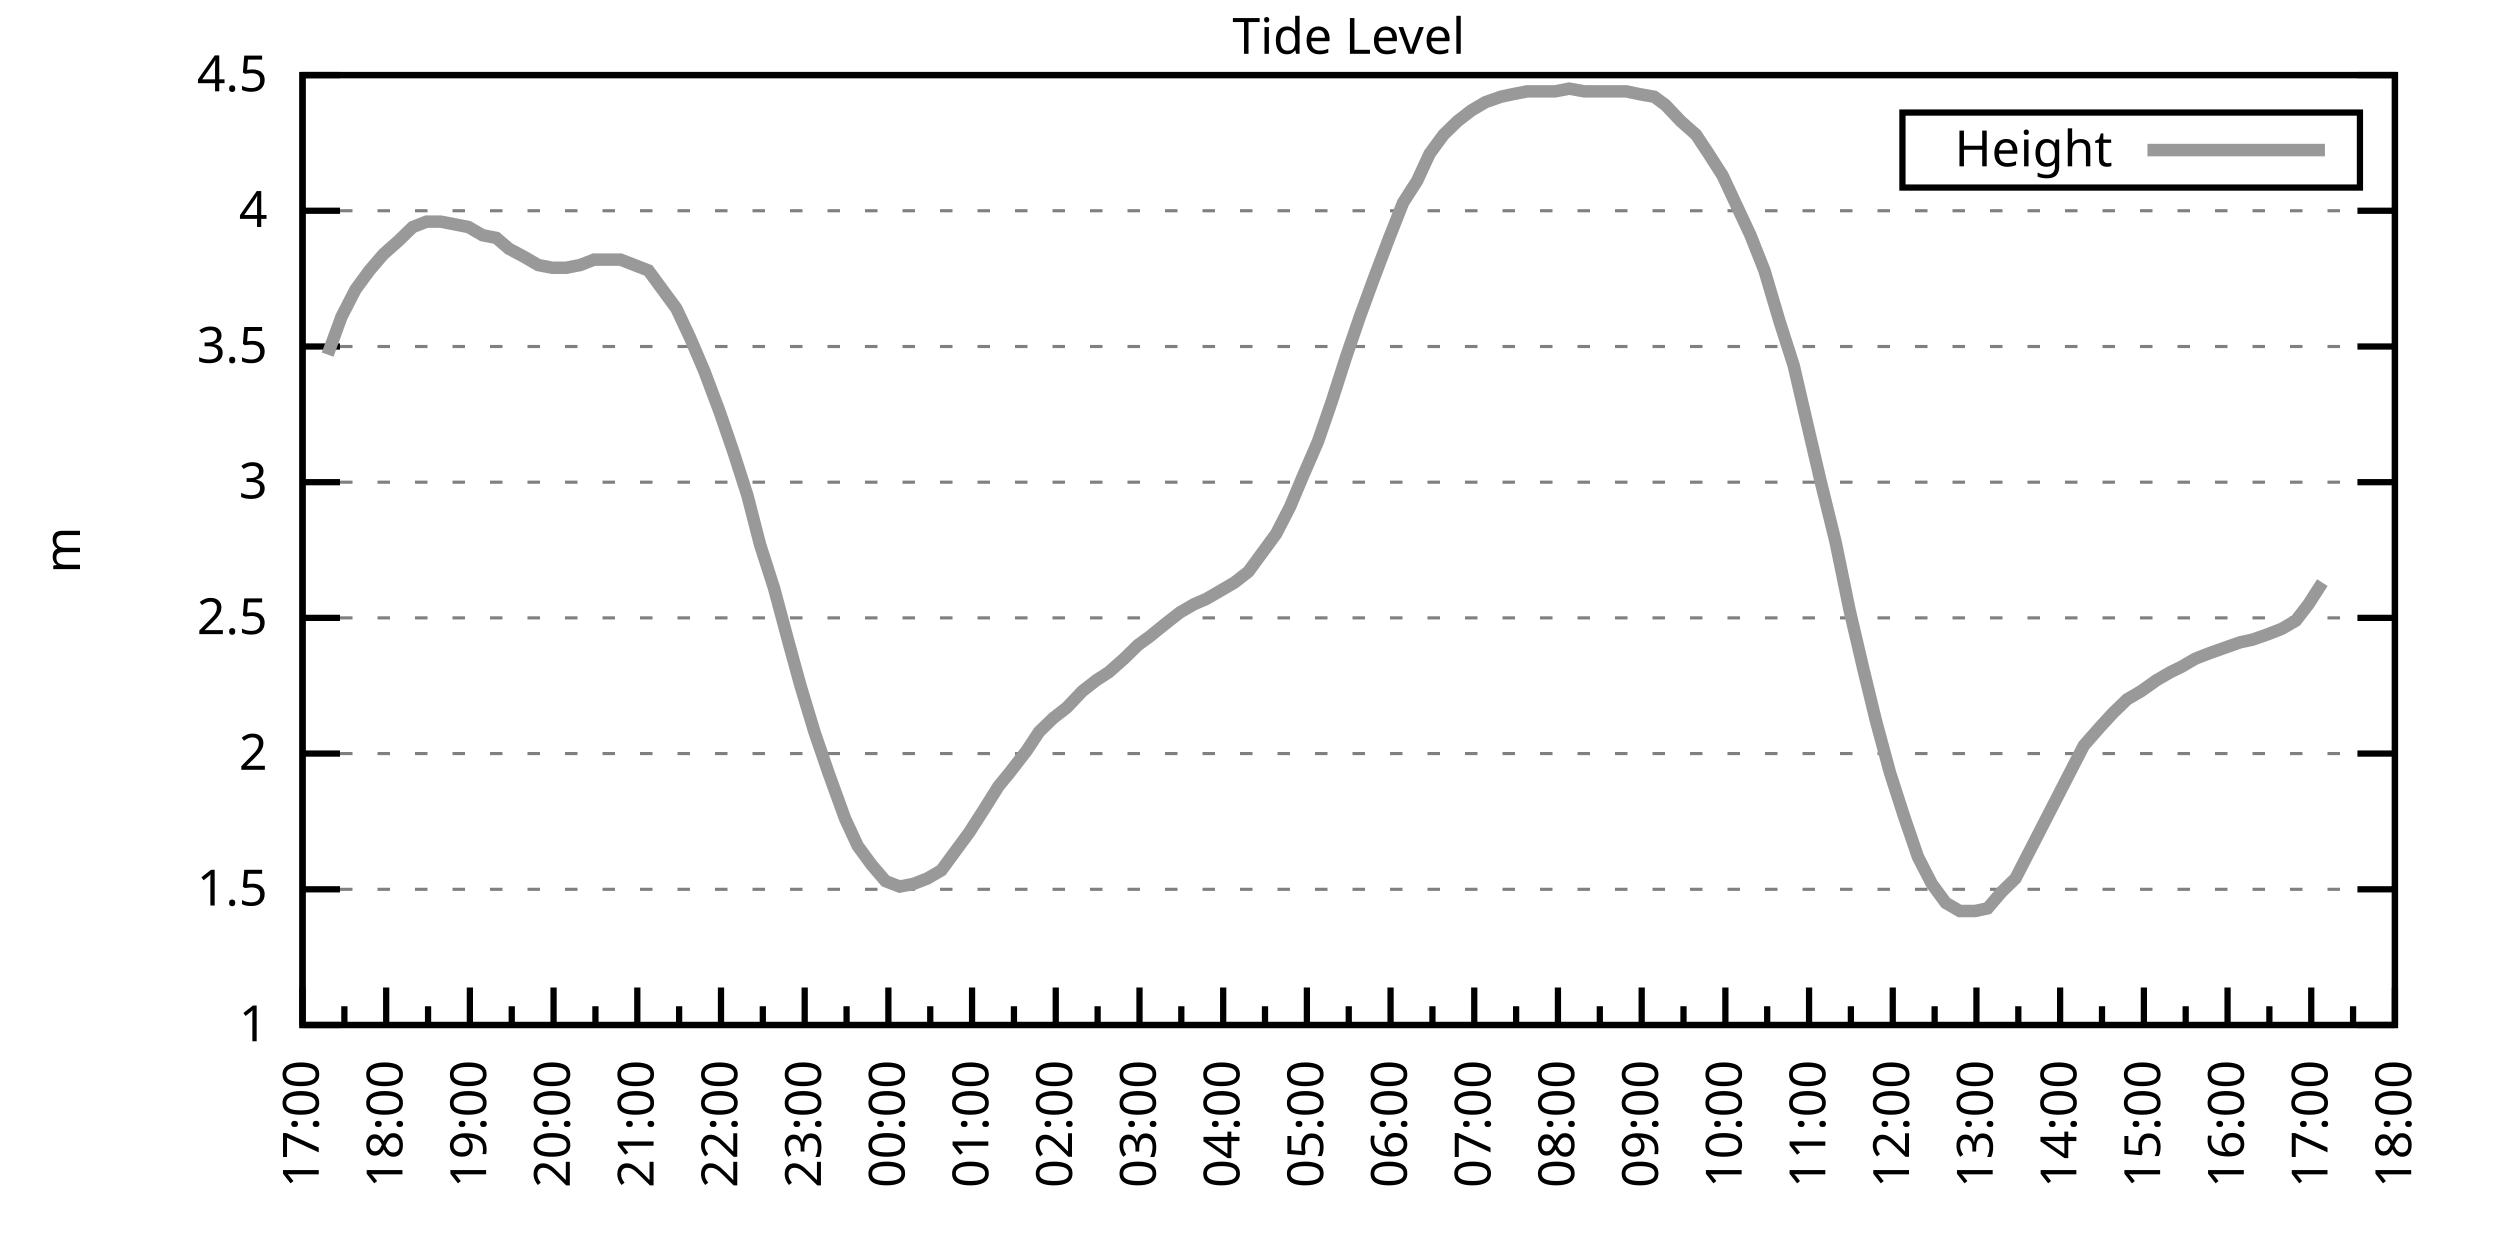
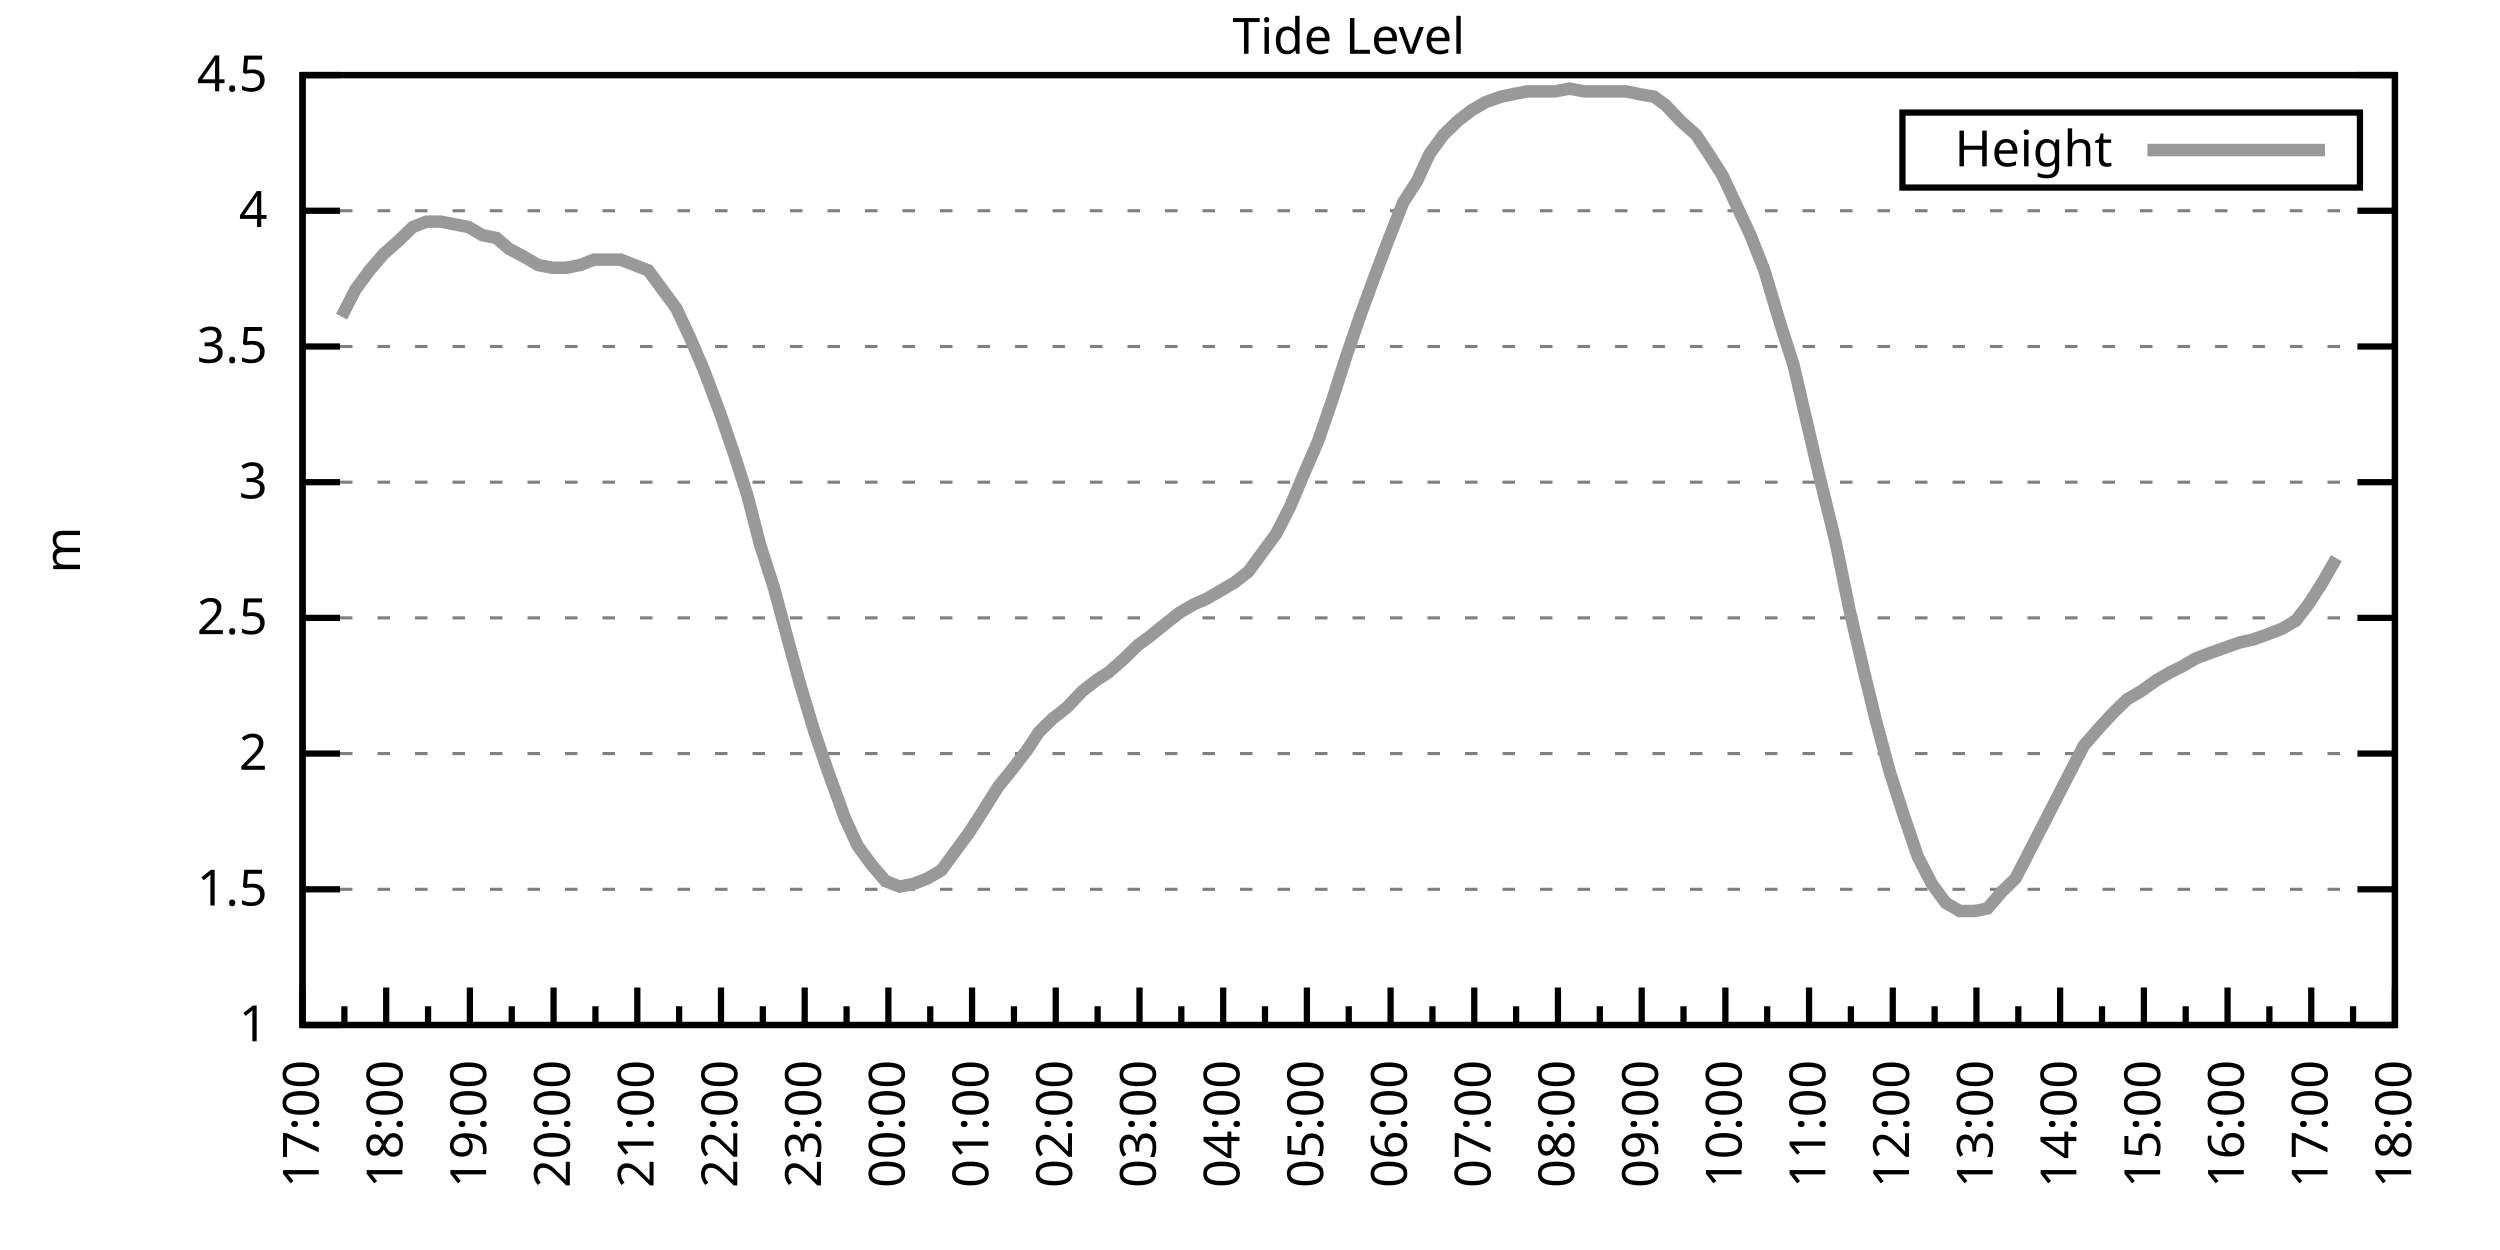
<svg xmlns="http://www.w3.org/2000/svg" xmlns:xlink="http://www.w3.org/1999/xlink" width="400" height="200" viewBox="0 0 400 200">
  <g id="gnuplot_canvas">
    <rect x="0" y="0" width="400" height="200" fill="none" />
    <defs>
      <circle id="gpDot" r="0.5" stroke-width="0.5" stroke="currentColor" />
      <path id="gpPt0" stroke-width="0.333" stroke="currentColor" d="M-1,0 h2 M0,-1 v2" />
      <path id="gpPt1" stroke-width="0.333" stroke="currentColor" d="M-1,-1 L1,1 M1,-1 L-1,1" />
      <path id="gpPt2" stroke-width="0.333" stroke="currentColor" d="M-1,0 L1,0 M0,-1 L0,1 M-1,-1 L1,1 M-1,1 L1,-1" />
      <rect id="gpPt3" stroke-width="0.333" stroke="currentColor" x="-1" y="-1" width="2" height="2" />
      <rect id="gpPt4" stroke-width="0.333" stroke="currentColor" fill="currentColor" x="-1" y="-1" width="2" height="2" />
      <circle id="gpPt5" stroke-width="0.333" stroke="currentColor" cx="0" cy="0" r="1" />
      <use xlink:href="#gpPt5" id="gpPt6" fill="currentColor" stroke="none" />
      <path id="gpPt7" stroke-width="0.333" stroke="currentColor" d="M0,-1.33 L-1.33,0.67 L1.33,0.67 z" />
      <use xlink:href="#gpPt7" id="gpPt8" fill="currentColor" stroke="none" />
      <use xlink:href="#gpPt7" id="gpPt9" stroke="currentColor" transform="rotate(180)" />
      <use xlink:href="#gpPt9" id="gpPt10" fill="currentColor" stroke="none" />
      <use xlink:href="#gpPt3" id="gpPt11" stroke="currentColor" transform="rotate(45)" />
      <use xlink:href="#gpPt11" id="gpPt12" fill="currentColor" stroke="none" />
      <path id="gpPt13" stroke-width="0.333" stroke="currentColor" d="M0,1.330 L1.265,0.411 L0.782,-1.067 L-0.782,-1.076 L-1.265,0.411 z" />
      <use xlink:href="#gpPt13" id="gpPt14" fill="currentColor" stroke="none" />
      <filter id="textbox" filterUnits="objectBoundingBox" x="0" y="0" height="1" width="1">
        <feFlood flood-color="white" flood-opacity="1" result="bgnd" />
        <feComposite in="SourceGraphic" in2="bgnd" operator="atop" />
      </filter>
      <filter id="greybox" filterUnits="objectBoundingBox" x="0" y="0" height="1" width="1">
        <feFlood flood-color="lightgrey" flood-opacity="1" result="grey" />
        <feComposite in="SourceGraphic" in2="grey" operator="atop" />
      </filter>
    </defs>
    <g fill="none" color="white" stroke="currentColor" stroke-width="1.00" stroke-linecap="butt" stroke-linejoin="miter">
</g>
    <g fill="none" color="black" stroke="currentColor" stroke-width="1.00" stroke-linecap="butt" stroke-linejoin="miter">
      <g stroke="none" shape-rendering="crispEdges">
        <polygon fill="rgb(255, 255, 255)" points="48.40,164.00 383.18,164.00 383.18,12.02 48.40,12.02 " />
      </g>
    </g>
    <g fill="none" color="black" stroke="currentColor" stroke-width="1.00" stroke-linecap="butt" stroke-linejoin="miter">
</g>
    <g fill="none" color="black" stroke="black" stroke-width="0.50" stroke-linecap="butt" stroke-linejoin="miter">
</g>
    <g fill="none" color="gray" stroke="currentColor" stroke-width="0.50" stroke-linecap="butt" stroke-linejoin="miter">
      <path stroke="gray" stroke-dasharray="2,4" class="gridline" d="M48.40,164.00 L383.19,164.00  " />
    </g>
    <g fill="none" color="gray" stroke="gray" stroke-width="1.00" stroke-linecap="butt" stroke-linejoin="miter">
</g>
    <g fill="none" color="black" stroke="currentColor" stroke-width="1.00" stroke-linecap="butt" stroke-linejoin="miter">
      <path stroke="black" d="M48.40,164.00 L54.40,164.00 M383.19,164.00 L377.19,164.00  " />
      <g transform="translate(42.80,166.60)" stroke="none" fill="black" font-family="Sans" font-size="8.00" text-anchor="end">
        <text>
          <tspan font-family="Sans"> 1</tspan>
        </text>
      </g>
    </g>
    <g fill="none" color="black" stroke="currentColor" stroke-width="1.00" stroke-linecap="butt" stroke-linejoin="miter">
</g>
    <g fill="none" color="black" stroke="black" stroke-width="0.50" stroke-linecap="butt" stroke-linejoin="miter">
</g>
    <g fill="none" color="gray" stroke="currentColor" stroke-width="0.50" stroke-linecap="butt" stroke-linejoin="miter">
      <path stroke="gray" stroke-dasharray="2,4" class="gridline" d="M48.40,142.29 L383.19,142.29  " />
    </g>
    <g fill="none" color="gray" stroke="gray" stroke-width="1.00" stroke-linecap="butt" stroke-linejoin="miter">
</g>
    <g fill="none" color="black" stroke="currentColor" stroke-width="1.00" stroke-linecap="butt" stroke-linejoin="miter">
      <path stroke="black" d="M48.40,142.29 L54.40,142.29 M383.19,142.29 L377.19,142.29  " />
      <g transform="translate(42.80,144.89)" stroke="none" fill="black" font-family="Sans" font-size="8.00" text-anchor="end">
        <text>
          <tspan font-family="Sans"> 1.5</tspan>
        </text>
      </g>
    </g>
    <g fill="none" color="black" stroke="currentColor" stroke-width="1.00" stroke-linecap="butt" stroke-linejoin="miter">
</g>
    <g fill="none" color="black" stroke="black" stroke-width="0.50" stroke-linecap="butt" stroke-linejoin="miter">
</g>
    <g fill="none" color="gray" stroke="currentColor" stroke-width="0.50" stroke-linecap="butt" stroke-linejoin="miter">
      <path stroke="gray" stroke-dasharray="2,4" class="gridline" d="M48.40,120.57 L383.19,120.57  " />
    </g>
    <g fill="none" color="gray" stroke="gray" stroke-width="1.00" stroke-linecap="butt" stroke-linejoin="miter">
</g>
    <g fill="none" color="black" stroke="currentColor" stroke-width="1.00" stroke-linecap="butt" stroke-linejoin="miter">
      <path stroke="black" d="M48.40,120.57 L54.40,120.57 M383.19,120.57 L377.19,120.57  " />
      <g transform="translate(42.80,123.17)" stroke="none" fill="black" font-family="Sans" font-size="8.00" text-anchor="end">
        <text>
          <tspan font-family="Sans"> 2</tspan>
        </text>
      </g>
    </g>
    <g fill="none" color="black" stroke="currentColor" stroke-width="1.00" stroke-linecap="butt" stroke-linejoin="miter">
</g>
    <g fill="none" color="black" stroke="black" stroke-width="0.50" stroke-linecap="butt" stroke-linejoin="miter">
</g>
    <g fill="none" color="gray" stroke="currentColor" stroke-width="0.50" stroke-linecap="butt" stroke-linejoin="miter">
      <path stroke="gray" stroke-dasharray="2,4" class="gridline" d="M48.40,98.86 L383.19,98.86  " />
    </g>
    <g fill="none" color="gray" stroke="gray" stroke-width="1.00" stroke-linecap="butt" stroke-linejoin="miter">
</g>
    <g fill="none" color="black" stroke="currentColor" stroke-width="1.00" stroke-linecap="butt" stroke-linejoin="miter">
      <path stroke="black" d="M48.40,98.86 L54.40,98.86 M383.19,98.86 L377.19,98.86  " />
      <g transform="translate(42.80,101.46)" stroke="none" fill="black" font-family="Sans" font-size="8.00" text-anchor="end">
        <text>
          <tspan font-family="Sans"> 2.5</tspan>
        </text>
      </g>
    </g>
    <g fill="none" color="black" stroke="currentColor" stroke-width="1.00" stroke-linecap="butt" stroke-linejoin="miter">
</g>
    <g fill="none" color="black" stroke="black" stroke-width="0.50" stroke-linecap="butt" stroke-linejoin="miter">
</g>
    <g fill="none" color="gray" stroke="currentColor" stroke-width="0.50" stroke-linecap="butt" stroke-linejoin="miter">
      <path stroke="gray" stroke-dasharray="2,4" class="gridline" d="M48.40,77.15 L383.19,77.15  " />
    </g>
    <g fill="none" color="gray" stroke="gray" stroke-width="1.00" stroke-linecap="butt" stroke-linejoin="miter">
</g>
    <g fill="none" color="black" stroke="currentColor" stroke-width="1.00" stroke-linecap="butt" stroke-linejoin="miter">
      <path stroke="black" d="M48.40,77.15 L54.40,77.15 M383.19,77.15 L377.19,77.15  " />
      <g transform="translate(42.80,79.75)" stroke="none" fill="black" font-family="Sans" font-size="8.00" text-anchor="end">
        <text>
          <tspan font-family="Sans"> 3</tspan>
        </text>
      </g>
    </g>
    <g fill="none" color="black" stroke="currentColor" stroke-width="1.00" stroke-linecap="butt" stroke-linejoin="miter">
</g>
    <g fill="none" color="black" stroke="black" stroke-width="0.50" stroke-linecap="butt" stroke-linejoin="miter">
</g>
    <g fill="none" color="gray" stroke="currentColor" stroke-width="0.50" stroke-linecap="butt" stroke-linejoin="miter">
      <path stroke="gray" stroke-dasharray="2,4" class="gridline" d="M48.40,55.44 L383.19,55.44  " />
    </g>
    <g fill="none" color="gray" stroke="gray" stroke-width="1.00" stroke-linecap="butt" stroke-linejoin="miter">
</g>
    <g fill="none" color="black" stroke="currentColor" stroke-width="1.00" stroke-linecap="butt" stroke-linejoin="miter">
      <path stroke="black" d="M48.40,55.44 L54.40,55.44 M383.19,55.44 L377.19,55.44  " />
      <g transform="translate(42.80,58.04)" stroke="none" fill="black" font-family="Sans" font-size="8.00" text-anchor="end">
        <text>
          <tspan font-family="Sans"> 3.5</tspan>
        </text>
      </g>
    </g>
    <g fill="none" color="black" stroke="currentColor" stroke-width="1.00" stroke-linecap="butt" stroke-linejoin="miter">
</g>
    <g fill="none" color="black" stroke="black" stroke-width="0.50" stroke-linecap="butt" stroke-linejoin="miter">
</g>
    <g fill="none" color="gray" stroke="currentColor" stroke-width="0.50" stroke-linecap="butt" stroke-linejoin="miter">
      <path stroke="gray" stroke-dasharray="2,4" class="gridline" d="M48.40,33.72 L383.19,33.72  " />
    </g>
    <g fill="none" color="gray" stroke="gray" stroke-width="1.00" stroke-linecap="butt" stroke-linejoin="miter">
</g>
    <g fill="none" color="black" stroke="currentColor" stroke-width="1.00" stroke-linecap="butt" stroke-linejoin="miter">
      <path stroke="black" d="M48.40,33.72 L54.40,33.72 M383.19,33.72 L377.19,33.72  " />
      <g transform="translate(42.80,36.32)" stroke="none" fill="black" font-family="Sans" font-size="8.00" text-anchor="end">
        <text>
          <tspan font-family="Sans"> 4</tspan>
        </text>
      </g>
    </g>
    <g fill="none" color="black" stroke="currentColor" stroke-width="1.00" stroke-linecap="butt" stroke-linejoin="miter">
</g>
    <g fill="none" color="black" stroke="black" stroke-width="0.50" stroke-linecap="butt" stroke-linejoin="miter">
</g>
    <g fill="none" color="gray" stroke="currentColor" stroke-width="0.50" stroke-linecap="butt" stroke-linejoin="miter">
      <path stroke="gray" stroke-dasharray="2,4" class="gridline" d="M48.40,12.01 L383.19,12.01  " />
    </g>
    <g fill="none" color="gray" stroke="gray" stroke-width="1.00" stroke-linecap="butt" stroke-linejoin="miter">
</g>
    <g fill="none" color="black" stroke="currentColor" stroke-width="1.00" stroke-linecap="butt" stroke-linejoin="miter">
      <path stroke="black" d="M48.40,12.01 L54.40,12.01 M383.19,12.01 L377.19,12.01  " />
      <g transform="translate(42.80,14.61)" stroke="none" fill="black" font-family="Sans" font-size="8.00" text-anchor="end">
        <text>
          <tspan font-family="Sans"> 4.5</tspan>
        </text>
      </g>
    </g>
    <g fill="none" color="black" stroke="currentColor" stroke-width="1.00" stroke-linecap="butt" stroke-linejoin="miter">
      <path stroke="black" d="M48.40,164.00 L48.40,158.00  " />
      <g transform="translate(51.00,169.60) rotate(270)" stroke="none" fill="black" font-family="Sans" font-size="8.00" text-anchor="end">
        <text>
          <tspan font-family="Sans">17:00</tspan>
        </text>
      </g>
    </g>
    <g fill="none" color="black" stroke="currentColor" stroke-width="1.00" stroke-linecap="butt" stroke-linejoin="miter">
      <path stroke="black" d="M55.10,164.00 L55.10,161.00 M61.79,164.00 L61.79,158.00  " />
      <g transform="translate(64.39,169.60) rotate(270)" stroke="none" fill="black" font-family="Sans" font-size="8.00" text-anchor="end">
        <text>
          <tspan font-family="Sans">18:00</tspan>
        </text>
      </g>
    </g>
    <g fill="none" color="black" stroke="currentColor" stroke-width="1.00" stroke-linecap="butt" stroke-linejoin="miter">
      <path stroke="black" d="M68.49,164.00 L68.49,161.00 M75.18,164.00 L75.18,158.00  " />
      <g transform="translate(77.78,169.60) rotate(270)" stroke="none" fill="black" font-family="Sans" font-size="8.00" text-anchor="end">
        <text>
          <tspan font-family="Sans">19:00</tspan>
        </text>
      </g>
    </g>
    <g fill="none" color="black" stroke="currentColor" stroke-width="1.00" stroke-linecap="butt" stroke-linejoin="miter">
      <path stroke="black" d="M81.88,164.00 L81.88,161.00 M88.57,164.00 L88.57,158.00  " />
      <g transform="translate(91.17,169.60) rotate(270)" stroke="none" fill="black" font-family="Sans" font-size="8.00" text-anchor="end">
        <text>
          <tspan font-family="Sans">20:00</tspan>
        </text>
      </g>
    </g>
    <g fill="none" color="black" stroke="currentColor" stroke-width="1.00" stroke-linecap="butt" stroke-linejoin="miter">
      <path stroke="black" d="M95.27,164.00 L95.27,161.00 M101.97,164.00 L101.97,158.00  " />
      <g transform="translate(104.57,169.60) rotate(270)" stroke="none" fill="black" font-family="Sans" font-size="8.00" text-anchor="end">
        <text>
          <tspan font-family="Sans">21:00</tspan>
        </text>
      </g>
    </g>
    <g fill="none" color="black" stroke="currentColor" stroke-width="1.00" stroke-linecap="butt" stroke-linejoin="miter">
      <path stroke="black" d="M108.66,164.00 L108.66,161.00 M115.36,164.00 L115.36,158.00  " />
      <g transform="translate(117.96,169.60) rotate(270)" stroke="none" fill="black" font-family="Sans" font-size="8.00" text-anchor="end">
        <text>
          <tspan font-family="Sans">22:00</tspan>
        </text>
      </g>
    </g>
    <g fill="none" color="black" stroke="currentColor" stroke-width="1.00" stroke-linecap="butt" stroke-linejoin="miter">
      <path stroke="black" d="M122.05,164.00 L122.05,161.00 M128.75,164.00 L128.75,158.00  " />
      <g transform="translate(131.35,169.60) rotate(270)" stroke="none" fill="black" font-family="Sans" font-size="8.00" text-anchor="end">
        <text>
          <tspan font-family="Sans">23:00</tspan>
        </text>
      </g>
    </g>
    <g fill="none" color="black" stroke="currentColor" stroke-width="1.00" stroke-linecap="butt" stroke-linejoin="miter">
      <path stroke="black" d="M135.45,164.00 L135.45,161.00 M142.14,164.00 L142.14,158.00  " />
      <g transform="translate(144.74,169.60) rotate(270)" stroke="none" fill="black" font-family="Sans" font-size="8.00" text-anchor="end">
        <text>
          <tspan font-family="Sans">00:00</tspan>
        </text>
      </g>
    </g>
    <g fill="none" color="black" stroke="currentColor" stroke-width="1.00" stroke-linecap="butt" stroke-linejoin="miter">
      <path stroke="black" d="M148.84,164.00 L148.84,161.00 M155.53,164.00 L155.53,158.00  " />
      <g transform="translate(158.13,169.60) rotate(270)" stroke="none" fill="black" font-family="Sans" font-size="8.00" text-anchor="end">
        <text>
          <tspan font-family="Sans">01:00</tspan>
        </text>
      </g>
    </g>
    <g fill="none" color="black" stroke="currentColor" stroke-width="1.00" stroke-linecap="butt" stroke-linejoin="miter">
      <path stroke="black" d="M162.23,164.00 L162.23,161.00 M168.92,164.00 L168.92,158.00  " />
      <g transform="translate(171.52,169.60) rotate(270)" stroke="none" fill="black" font-family="Sans" font-size="8.00" text-anchor="end">
        <text>
          <tspan font-family="Sans">02:00</tspan>
        </text>
      </g>
    </g>
    <g fill="none" color="black" stroke="currentColor" stroke-width="1.00" stroke-linecap="butt" stroke-linejoin="miter">
      <path stroke="black" d="M175.62,164.00 L175.62,161.00 M182.32,164.00 L182.32,158.00  " />
      <g transform="translate(184.92,169.60) rotate(270)" stroke="none" fill="black" font-family="Sans" font-size="8.00" text-anchor="end">
        <text>
          <tspan font-family="Sans">03:00</tspan>
        </text>
      </g>
    </g>
    <g fill="none" color="black" stroke="currentColor" stroke-width="1.00" stroke-linecap="butt" stroke-linejoin="miter">
      <path stroke="black" d="M189.01,164.00 L189.01,161.00 M195.71,164.00 L195.71,158.00  " />
      <g transform="translate(198.31,169.60) rotate(270)" stroke="none" fill="black" font-family="Sans" font-size="8.00" text-anchor="end">
        <text>
          <tspan font-family="Sans">04:00</tspan>
        </text>
      </g>
    </g>
    <g fill="none" color="black" stroke="currentColor" stroke-width="1.00" stroke-linecap="butt" stroke-linejoin="miter">
      <path stroke="black" d="M202.40,164.00 L202.40,161.00 M209.10,164.00 L209.10,158.00  " />
      <g transform="translate(211.70,169.60) rotate(270)" stroke="none" fill="black" font-family="Sans" font-size="8.00" text-anchor="end">
        <text>
          <tspan font-family="Sans">05:00</tspan>
        </text>
      </g>
    </g>
    <g fill="none" color="black" stroke="currentColor" stroke-width="1.00" stroke-linecap="butt" stroke-linejoin="miter">
      <path stroke="black" d="M215.80,164.00 L215.80,161.00 M222.49,164.00 L222.49,158.00  " />
      <g transform="translate(225.09,169.60) rotate(270)" stroke="none" fill="black" font-family="Sans" font-size="8.00" text-anchor="end">
        <text>
          <tspan font-family="Sans">06:00</tspan>
        </text>
      </g>
    </g>
    <g fill="none" color="black" stroke="currentColor" stroke-width="1.00" stroke-linecap="butt" stroke-linejoin="miter">
      <path stroke="black" d="M229.19,164.00 L229.19,161.00 M235.88,164.00 L235.88,158.00  " />
      <g transform="translate(238.48,169.60) rotate(270)" stroke="none" fill="black" font-family="Sans" font-size="8.00" text-anchor="end">
        <text>
          <tspan font-family="Sans">07:00</tspan>
        </text>
      </g>
    </g>
    <g fill="none" color="black" stroke="currentColor" stroke-width="1.00" stroke-linecap="butt" stroke-linejoin="miter">
      <path stroke="black" d="M242.58,164.00 L242.58,161.00 M249.27,164.00 L249.27,158.00  " />
      <g transform="translate(251.87,169.60) rotate(270)" stroke="none" fill="black" font-family="Sans" font-size="8.00" text-anchor="end">
        <text>
          <tspan font-family="Sans">08:00</tspan>
        </text>
      </g>
    </g>
    <g fill="none" color="black" stroke="currentColor" stroke-width="1.00" stroke-linecap="butt" stroke-linejoin="miter">
      <path stroke="black" d="M255.97,164.00 L255.97,161.00 M262.67,164.00 L262.67,158.00  " />
      <g transform="translate(265.27,169.60) rotate(270)" stroke="none" fill="black" font-family="Sans" font-size="8.00" text-anchor="end">
        <text>
          <tspan font-family="Sans">09:00</tspan>
        </text>
      </g>
    </g>
    <g fill="none" color="black" stroke="currentColor" stroke-width="1.00" stroke-linecap="butt" stroke-linejoin="miter">
      <path stroke="black" d="M269.36,164.00 L269.36,161.00 M276.06,164.00 L276.06,158.00  " />
      <g transform="translate(278.66,169.60) rotate(270)" stroke="none" fill="black" font-family="Sans" font-size="8.00" text-anchor="end">
        <text>
          <tspan font-family="Sans">10:00</tspan>
        </text>
      </g>
    </g>
    <g fill="none" color="black" stroke="currentColor" stroke-width="1.00" stroke-linecap="butt" stroke-linejoin="miter">
      <path stroke="black" d="M282.75,164.00 L282.75,161.00 M289.45,164.00 L289.45,158.00  " />
      <g transform="translate(292.05,169.60) rotate(270)" stroke="none" fill="black" font-family="Sans" font-size="8.00" text-anchor="end">
        <text>
          <tspan font-family="Sans">11:00</tspan>
        </text>
      </g>
    </g>
    <g fill="none" color="black" stroke="currentColor" stroke-width="1.00" stroke-linecap="butt" stroke-linejoin="miter">
      <path stroke="black" d="M296.14,164.00 L296.14,161.00 M302.84,164.00 L302.84,158.00  " />
      <g transform="translate(305.44,169.60) rotate(270)" stroke="none" fill="black" font-family="Sans" font-size="8.00" text-anchor="end">
        <text>
          <tspan font-family="Sans">12:00</tspan>
        </text>
      </g>
    </g>
    <g fill="none" color="black" stroke="currentColor" stroke-width="1.00" stroke-linecap="butt" stroke-linejoin="miter">
      <path stroke="black" d="M309.54,164.00 L309.54,161.00 M316.23,164.00 L316.23,158.00  " />
      <g transform="translate(318.83,169.60) rotate(270)" stroke="none" fill="black" font-family="Sans" font-size="8.00" text-anchor="end">
        <text>
          <tspan font-family="Sans">13:00</tspan>
        </text>
      </g>
    </g>
    <g fill="none" color="black" stroke="currentColor" stroke-width="1.00" stroke-linecap="butt" stroke-linejoin="miter">
      <path stroke="black" d="M322.93,164.00 L322.93,161.00 M329.62,164.00 L329.62,158.00  " />
      <g transform="translate(332.22,169.60) rotate(270)" stroke="none" fill="black" font-family="Sans" font-size="8.00" text-anchor="end">
        <text>
          <tspan font-family="Sans">14:00</tspan>
        </text>
      </g>
    </g>
    <g fill="none" color="black" stroke="currentColor" stroke-width="1.00" stroke-linecap="butt" stroke-linejoin="miter">
      <path stroke="black" d="M336.32,164.00 L336.32,161.00 M343.02,164.00 L343.02,158.00  " />
      <g transform="translate(345.62,169.60) rotate(270)" stroke="none" fill="black" font-family="Sans" font-size="8.00" text-anchor="end">
        <text>
          <tspan font-family="Sans">15:00</tspan>
        </text>
      </g>
    </g>
    <g fill="none" color="black" stroke="currentColor" stroke-width="1.00" stroke-linecap="butt" stroke-linejoin="miter">
      <path stroke="black" d="M349.71,164.00 L349.71,161.00 M356.41,164.00 L356.41,158.00  " />
      <g transform="translate(359.01,169.60) rotate(270)" stroke="none" fill="black" font-family="Sans" font-size="8.00" text-anchor="end">
        <text>
          <tspan font-family="Sans">16:00</tspan>
        </text>
      </g>
    </g>
    <g fill="none" color="black" stroke="currentColor" stroke-width="1.00" stroke-linecap="butt" stroke-linejoin="miter">
      <path stroke="black" d="M363.10,164.00 L363.10,161.00 M369.80,164.00 L369.80,158.00  " />
      <g transform="translate(372.40,169.60) rotate(270)" stroke="none" fill="black" font-family="Sans" font-size="8.00" text-anchor="end">
        <text>
          <tspan font-family="Sans">17:00</tspan>
        </text>
      </g>
    </g>
    <g fill="none" color="black" stroke="currentColor" stroke-width="1.00" stroke-linecap="butt" stroke-linejoin="miter">
      <path stroke="black" d="M376.49,164.00 L376.49,161.00 M383.19,164.00 L383.19,158.00  " />
      <g transform="translate(385.79,169.60) rotate(270)" stroke="none" fill="black" font-family="Sans" font-size="8.00" text-anchor="end">
        <text>
          <tspan font-family="Sans">18:00</tspan>
        </text>
      </g>
    </g>
    <g fill="none" color="black" stroke="currentColor" stroke-width="1.00" stroke-linecap="butt" stroke-linejoin="miter">
</g>
    <g fill="none" color="black" stroke="currentColor" stroke-width="1.00" stroke-linecap="butt" stroke-linejoin="miter">
      <path stroke="black" d="M48.40,12.01 L48.40,164.00 L383.19,164.00 L383.19,12.01 L48.40,12.01 Z  " />
    </g>
    <g fill="none" color="black" stroke="currentColor" stroke-width="1.00" stroke-linecap="butt" stroke-linejoin="miter">
      <g transform="translate(12.80,88.01) rotate(270)" stroke="none" fill="black" font-family="Sans" font-size="8.00" text-anchor="middle">
        <text>
          <tspan font-family="Sans">m</tspan>
        </text>
      </g>
    </g>
    <g fill="none" color="black" stroke="currentColor" stroke-width="1.00" stroke-linecap="butt" stroke-linejoin="miter">
</g>
    <g fill="none" color="black" stroke="currentColor" stroke-width="1.00" stroke-linecap="butt" stroke-linejoin="miter">
      <path stroke="black" d="M304.39,30.01 L304.39,18.01 L377.59,18.01 L377.59,30.01 L304.39,30.01 Z  " />
    </g>
    <g id="Tide_level_plot_1">
      <g fill="none" color="white" stroke="black" stroke-width="2.00" stroke-linecap="butt" stroke-linejoin="miter">
</g>
      <g fill="none" color="black" stroke="currentColor" stroke-width="2.00" stroke-linecap="butt" stroke-linejoin="miter">
        <g transform="translate(337.99,26.61)" stroke="none" fill="black" font-family="Sans" font-size="8.00" text-anchor="end">
          <text>
            <tspan font-family="Sans">Height</tspan>
          </text>
        </g>
      </g>
      <g fill="none" color="black" stroke="currentColor" stroke-width="2.00" stroke-linecap="butt" stroke-linejoin="miter">
-         <path stroke="rgb(153, 153, 153)" d="M343.59,24.01 L371.99,24.01 M52.42,56.74 L54.65,50.66 L56.88,46.32 L59.11,43.28 L61.35,40.67 L63.80,38.50   L66.03,36.33 L68.26,35.46 L70.50,35.46 L72.73,35.89 L74.96,36.33 L77.19,37.63 L79.42,38.07 L81.43,39.80   L83.89,41.11 L86.12,42.41 L88.35,42.84 L90.58,42.84 L92.82,42.41 L95.05,41.54 L97.06,41.54 L99.29,41.54   L101.52,42.41 L103.75,43.28 L105.98,46.32 L108.22,49.36 L110.45,54.13 L112.68,59.34 L115.13,65.86 L117.37,72.37   L119.60,79.32 L121.61,87.14 L123.84,94.08 L126.29,103.20 L128.08,109.72 L130.31,117.10 L132.54,123.61 L135.22,131.00   L137.23,135.34 L139.46,138.38 L141.69,140.98 L143.93,141.85 L146.16,141.42 L148.39,140.55 L150.62,139.25 L152.85,136.21   L155.09,133.17 L157.32,129.69 L159.77,125.79 L161.56,123.61 L164.24,120.14 L166.25,117.10 L168.48,114.93 L170.71,113.19   L173.17,110.59 L175.40,108.85 L177.41,107.55 L179.86,105.38 L182.09,103.20 L183.88,101.90 L186.56,99.73 L188.79,97.99   L191.02,96.69 L193.03,95.82 L195.26,94.52 L197.49,93.22 L199.73,91.48 L201.96,88.44 L204.19,85.40 L206.42,81.06   L208.43,76.28 L210.88,70.63 L213.12,64.12 L215.35,57.17 L217.58,50.66 L219.81,44.58 L222.27,38.07 L224.50,32.42   L226.73,28.95 L228.74,24.60 L230.97,21.56 L233.20,19.39 L235.44,17.66 L237.67,16.35 L240.12,15.48 L242.13,15.05   L244.36,14.62 L246.60,14.62 L248.83,14.62 L251.06,14.18 L253.51,14.62 L255.52,14.62 L257.98,14.62 L260.21,14.62   L262.22,15.05 L264.67,15.48 L266.46,16.79 L268.92,19.39 L271.37,21.56 L273.38,24.60 L275.61,28.08 L280.07,37.63   L282.31,43.28 L284.76,51.53 L286.99,58.48 L289.00,67.16 L291.23,76.71 L293.69,86.70 L295.92,97.56 L298.15,107.11   L300.16,115.36 L302.39,123.61 L304.63,130.56 L306.86,137.08 L309.09,141.42 L311.32,144.46 L313.55,145.76 L316.01,145.76   L318.02,145.33 L320.25,142.72 L322.48,140.55 L324.94,135.77 L327.17,131.43 L329.40,127.09 L331.63,122.75 L333.42,119.27   L336.10,116.23 L338.10,114.06 L340.34,111.89 L342.57,110.59 L345.02,108.85 L347.26,107.55 L349.04,106.68 L351.27,105.38   L353.51,104.51 L355.96,103.64 L358.42,102.77 L360.42,102.34 L362.88,101.47 L365.11,100.60 L367.34,99.30 L369.35,96.69   L371.58,93.22  " />
+         <path stroke="rgb(153, 153, 153)" d="M343.59,24.01 L371.99,24.01 M54.65,50.66 L56.88,46.32 L59.11,43.28 L61.35,40.67 L63.80,38.50 L66.03,36.33   L68.26,35.46 L70.50,35.46 L72.73,35.89 L74.96,36.33 L77.19,37.63 L79.42,38.07 L81.43,39.80 L83.89,41.11   L86.12,42.41 L88.35,42.84 L90.58,42.84 L92.82,42.41 L95.05,41.54 L97.06,41.54 L99.29,41.54 L101.52,42.41   L103.75,43.28 L105.98,46.32 L108.22,49.36 L110.45,54.13 L112.68,59.34 L115.13,65.86 L117.37,72.37 L119.60,79.32   L121.61,87.14 L123.84,94.08 L126.29,103.20 L128.08,109.72 L130.31,117.10 L132.54,123.61 L135.22,131.00 L137.23,135.34   L139.46,138.38 L141.69,140.98 L143.93,141.85 L146.16,141.42 L148.39,140.55 L150.62,139.25 L152.85,136.21 L155.09,133.17   L157.32,129.69 L159.77,125.79 L161.56,123.61 L164.24,120.14 L166.25,117.10 L168.48,114.93 L170.71,113.19 L173.17,110.59   L175.40,108.85 L177.41,107.55 L179.86,105.38 L182.09,103.20 L183.88,101.90 L186.56,99.73 L188.79,97.99 L191.02,96.69   L193.03,95.82 L195.26,94.52 L197.49,93.22 L199.73,91.48 L201.96,88.44 L204.19,85.40 L206.42,81.06 L208.43,76.28   L210.88,70.63 L213.12,64.12 L215.35,57.17 L217.58,50.66 L219.81,44.58 L222.27,38.07 L224.50,32.42 L226.73,28.95   L228.74,24.60 L230.97,21.56 L233.20,19.39 L235.44,17.66 L237.67,16.35 L240.12,15.48 L242.13,15.05 L244.36,14.62   L246.60,14.62 L248.83,14.62 L251.06,14.18 L253.51,14.62 L255.52,14.62 L257.98,14.62 L260.21,14.62 L262.22,15.05   L264.67,15.48 L266.46,16.79 L268.92,19.39 L271.37,21.56 L273.38,24.60 L275.61,28.08 L280.07,37.63 L282.31,43.28   L284.76,51.53 L286.99,58.48 L289.00,67.16 L291.23,76.71 L293.69,86.70 L295.92,97.56 L298.15,107.11 L300.16,115.36   L302.39,123.61 L304.63,130.56 L306.86,137.08 L309.09,141.42 L311.32,144.46 L313.55,145.76 L316.01,145.76 L318.02,145.33   L320.25,142.72 L322.48,140.55 L324.94,135.77 L327.17,131.43 L329.40,127.09 L331.63,122.75 L333.42,119.27 L336.10,116.23   L338.10,114.06 L340.34,111.89 L342.57,110.59 L345.02,108.85 L347.26,107.55 L349.04,106.68 L351.27,105.38 L353.51,104.51   L355.96,103.64 L358.42,102.77 L360.42,102.34 L362.88,101.47 L365.11,100.60 L367.34,99.30 L369.35,96.69 L371.58,93.22   L373.82,89.31  " />
      </g>
    </g>
    <g fill="none" color="black" stroke="currentColor" stroke-width="2.00" stroke-linecap="butt" stroke-linejoin="miter">
</g>
    <g fill="none" color="black" stroke="black" stroke-width="1.00" stroke-linecap="butt" stroke-linejoin="miter">
</g>
    <g fill="none" color="black" stroke="currentColor" stroke-width="1.00" stroke-linecap="butt" stroke-linejoin="miter">
      <path stroke="black" d="M48.40,12.01 L48.40,164.00 L383.19,164.00 L383.19,12.01 L48.40,12.01 Z  " />
    </g>
    <g fill="none" color="black" stroke="currentColor" stroke-width="1.00" stroke-linecap="butt" stroke-linejoin="miter">
      <g transform="translate(215.79,8.61)" stroke="none" fill="black" font-family="Sans" font-size="8.00" text-anchor="middle">
        <text>
          <tspan font-family="Sans">Tide Level</tspan>
        </text>
      </g>
    </g>
    <g fill="none" color="black" stroke="currentColor" stroke-width="1.00" stroke-linecap="butt" stroke-linejoin="miter">
</g>
  </g>
</svg>
